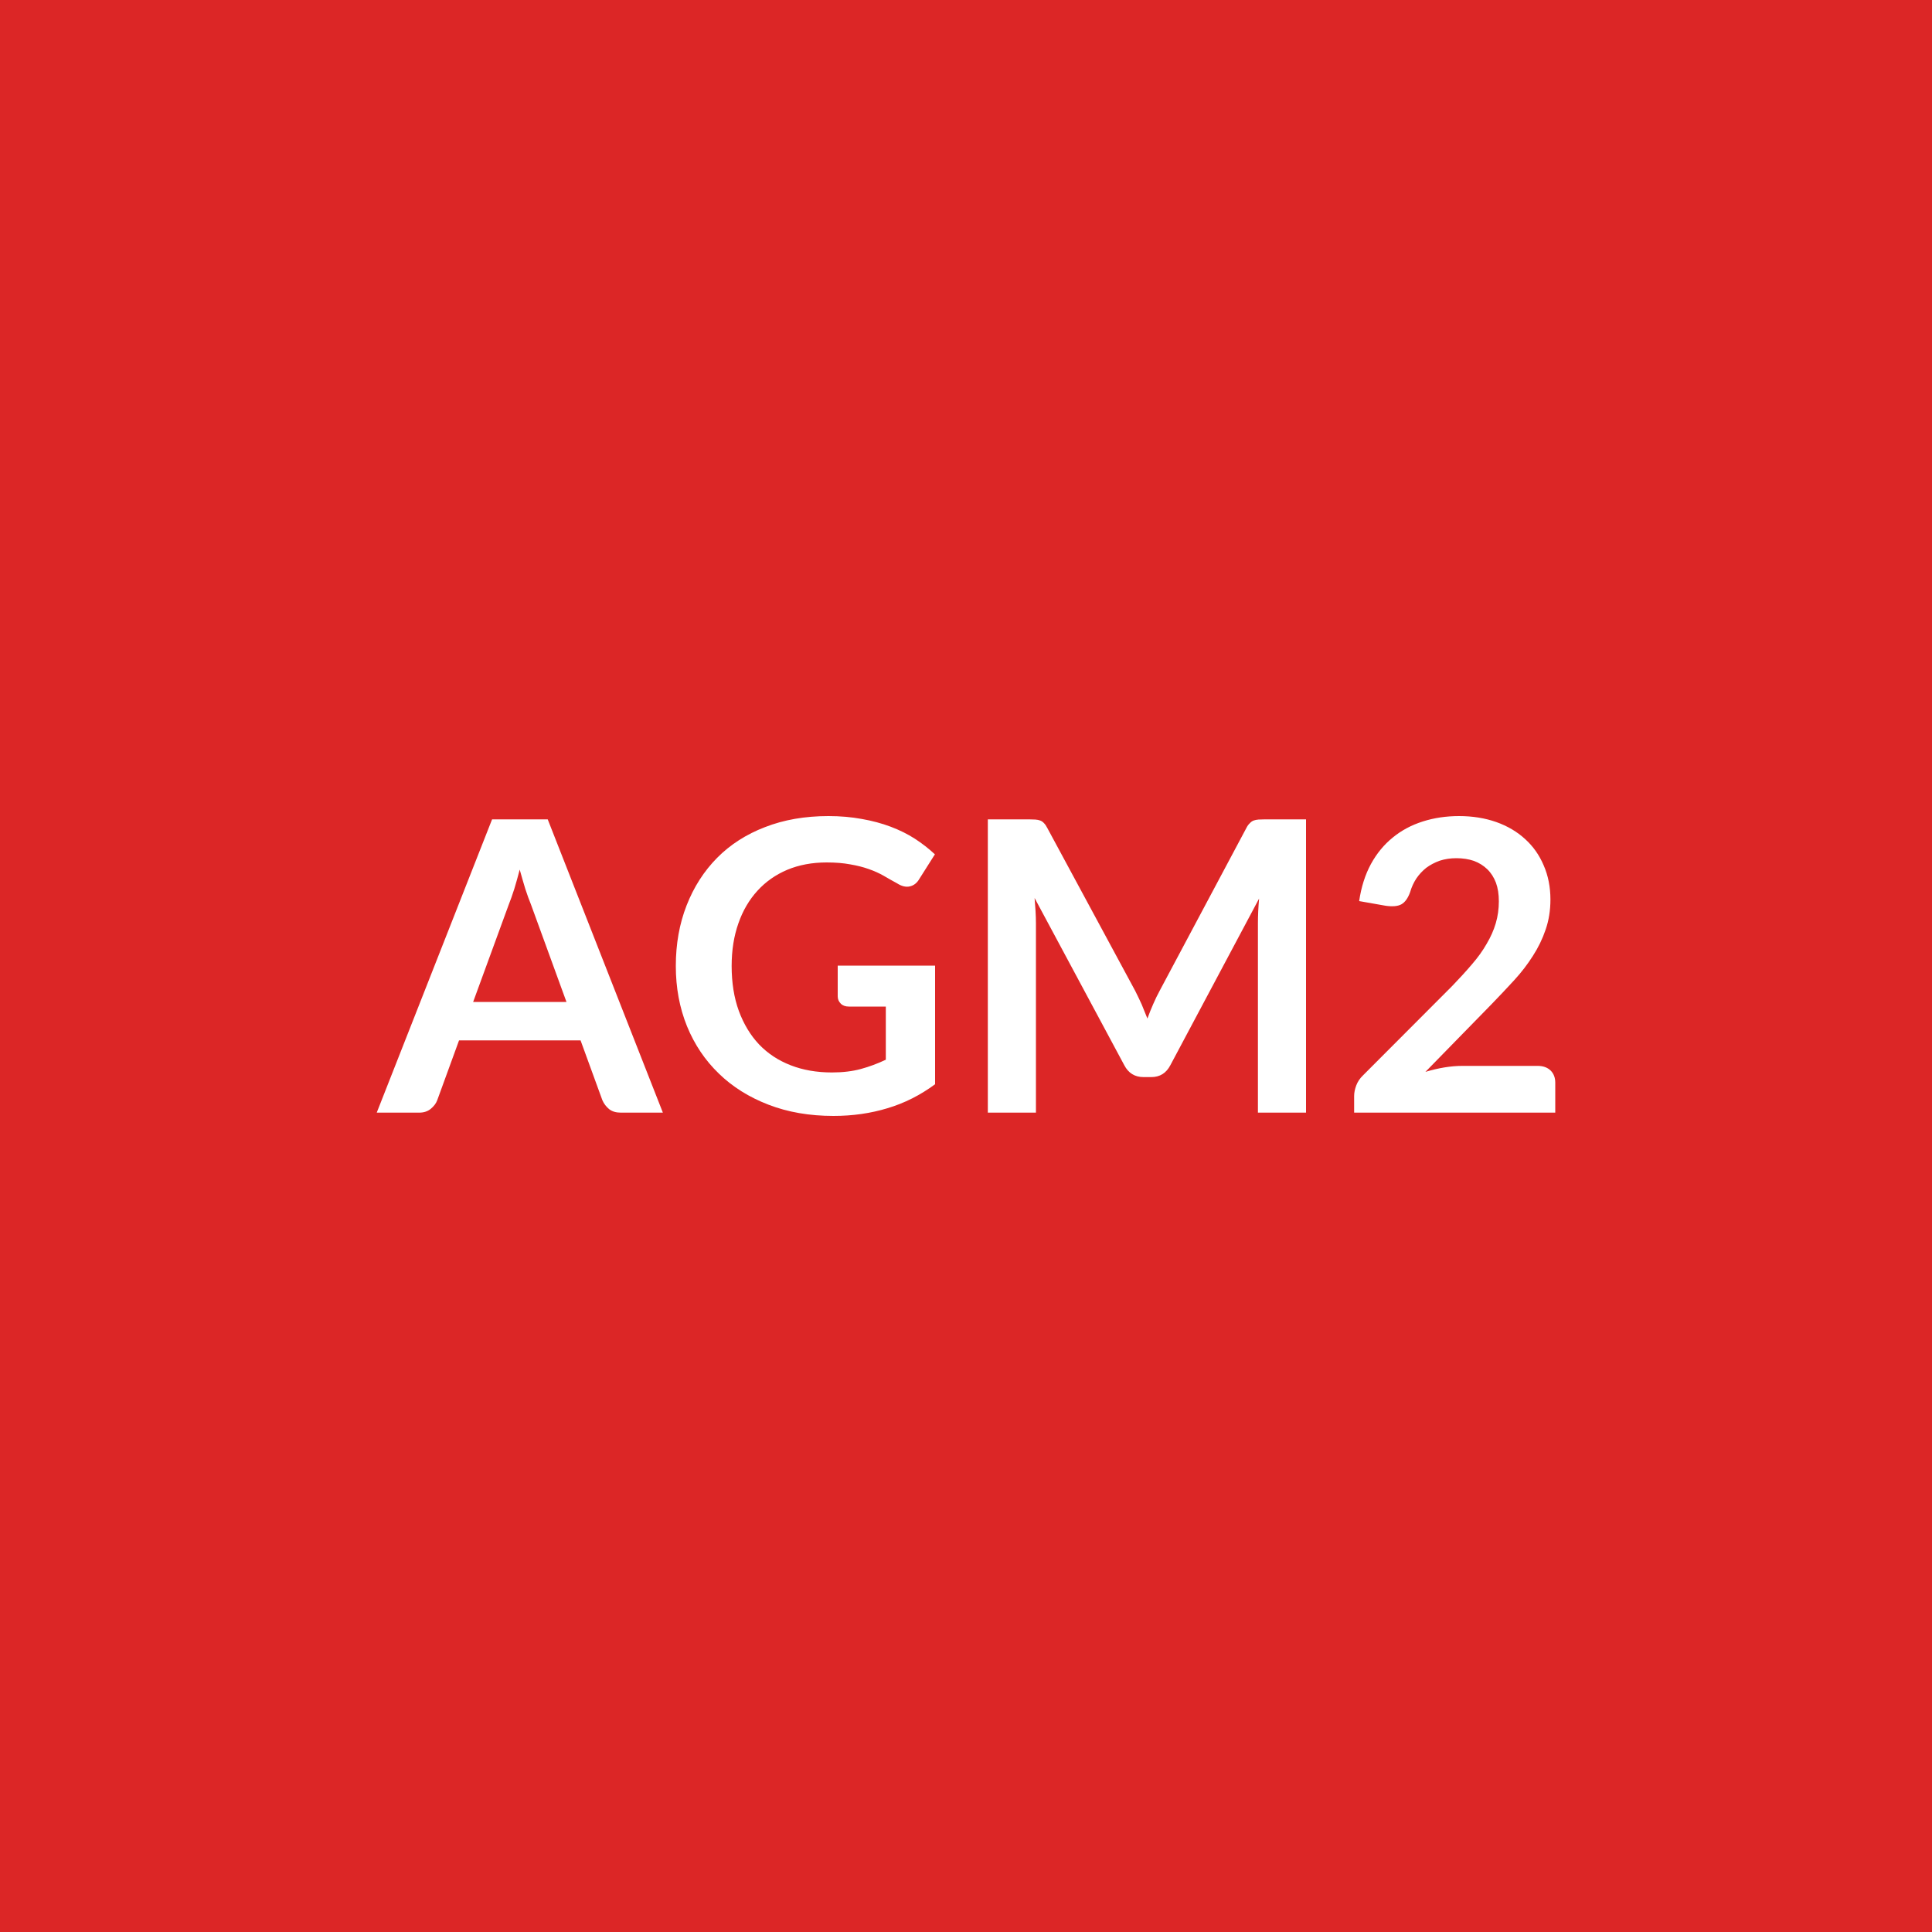
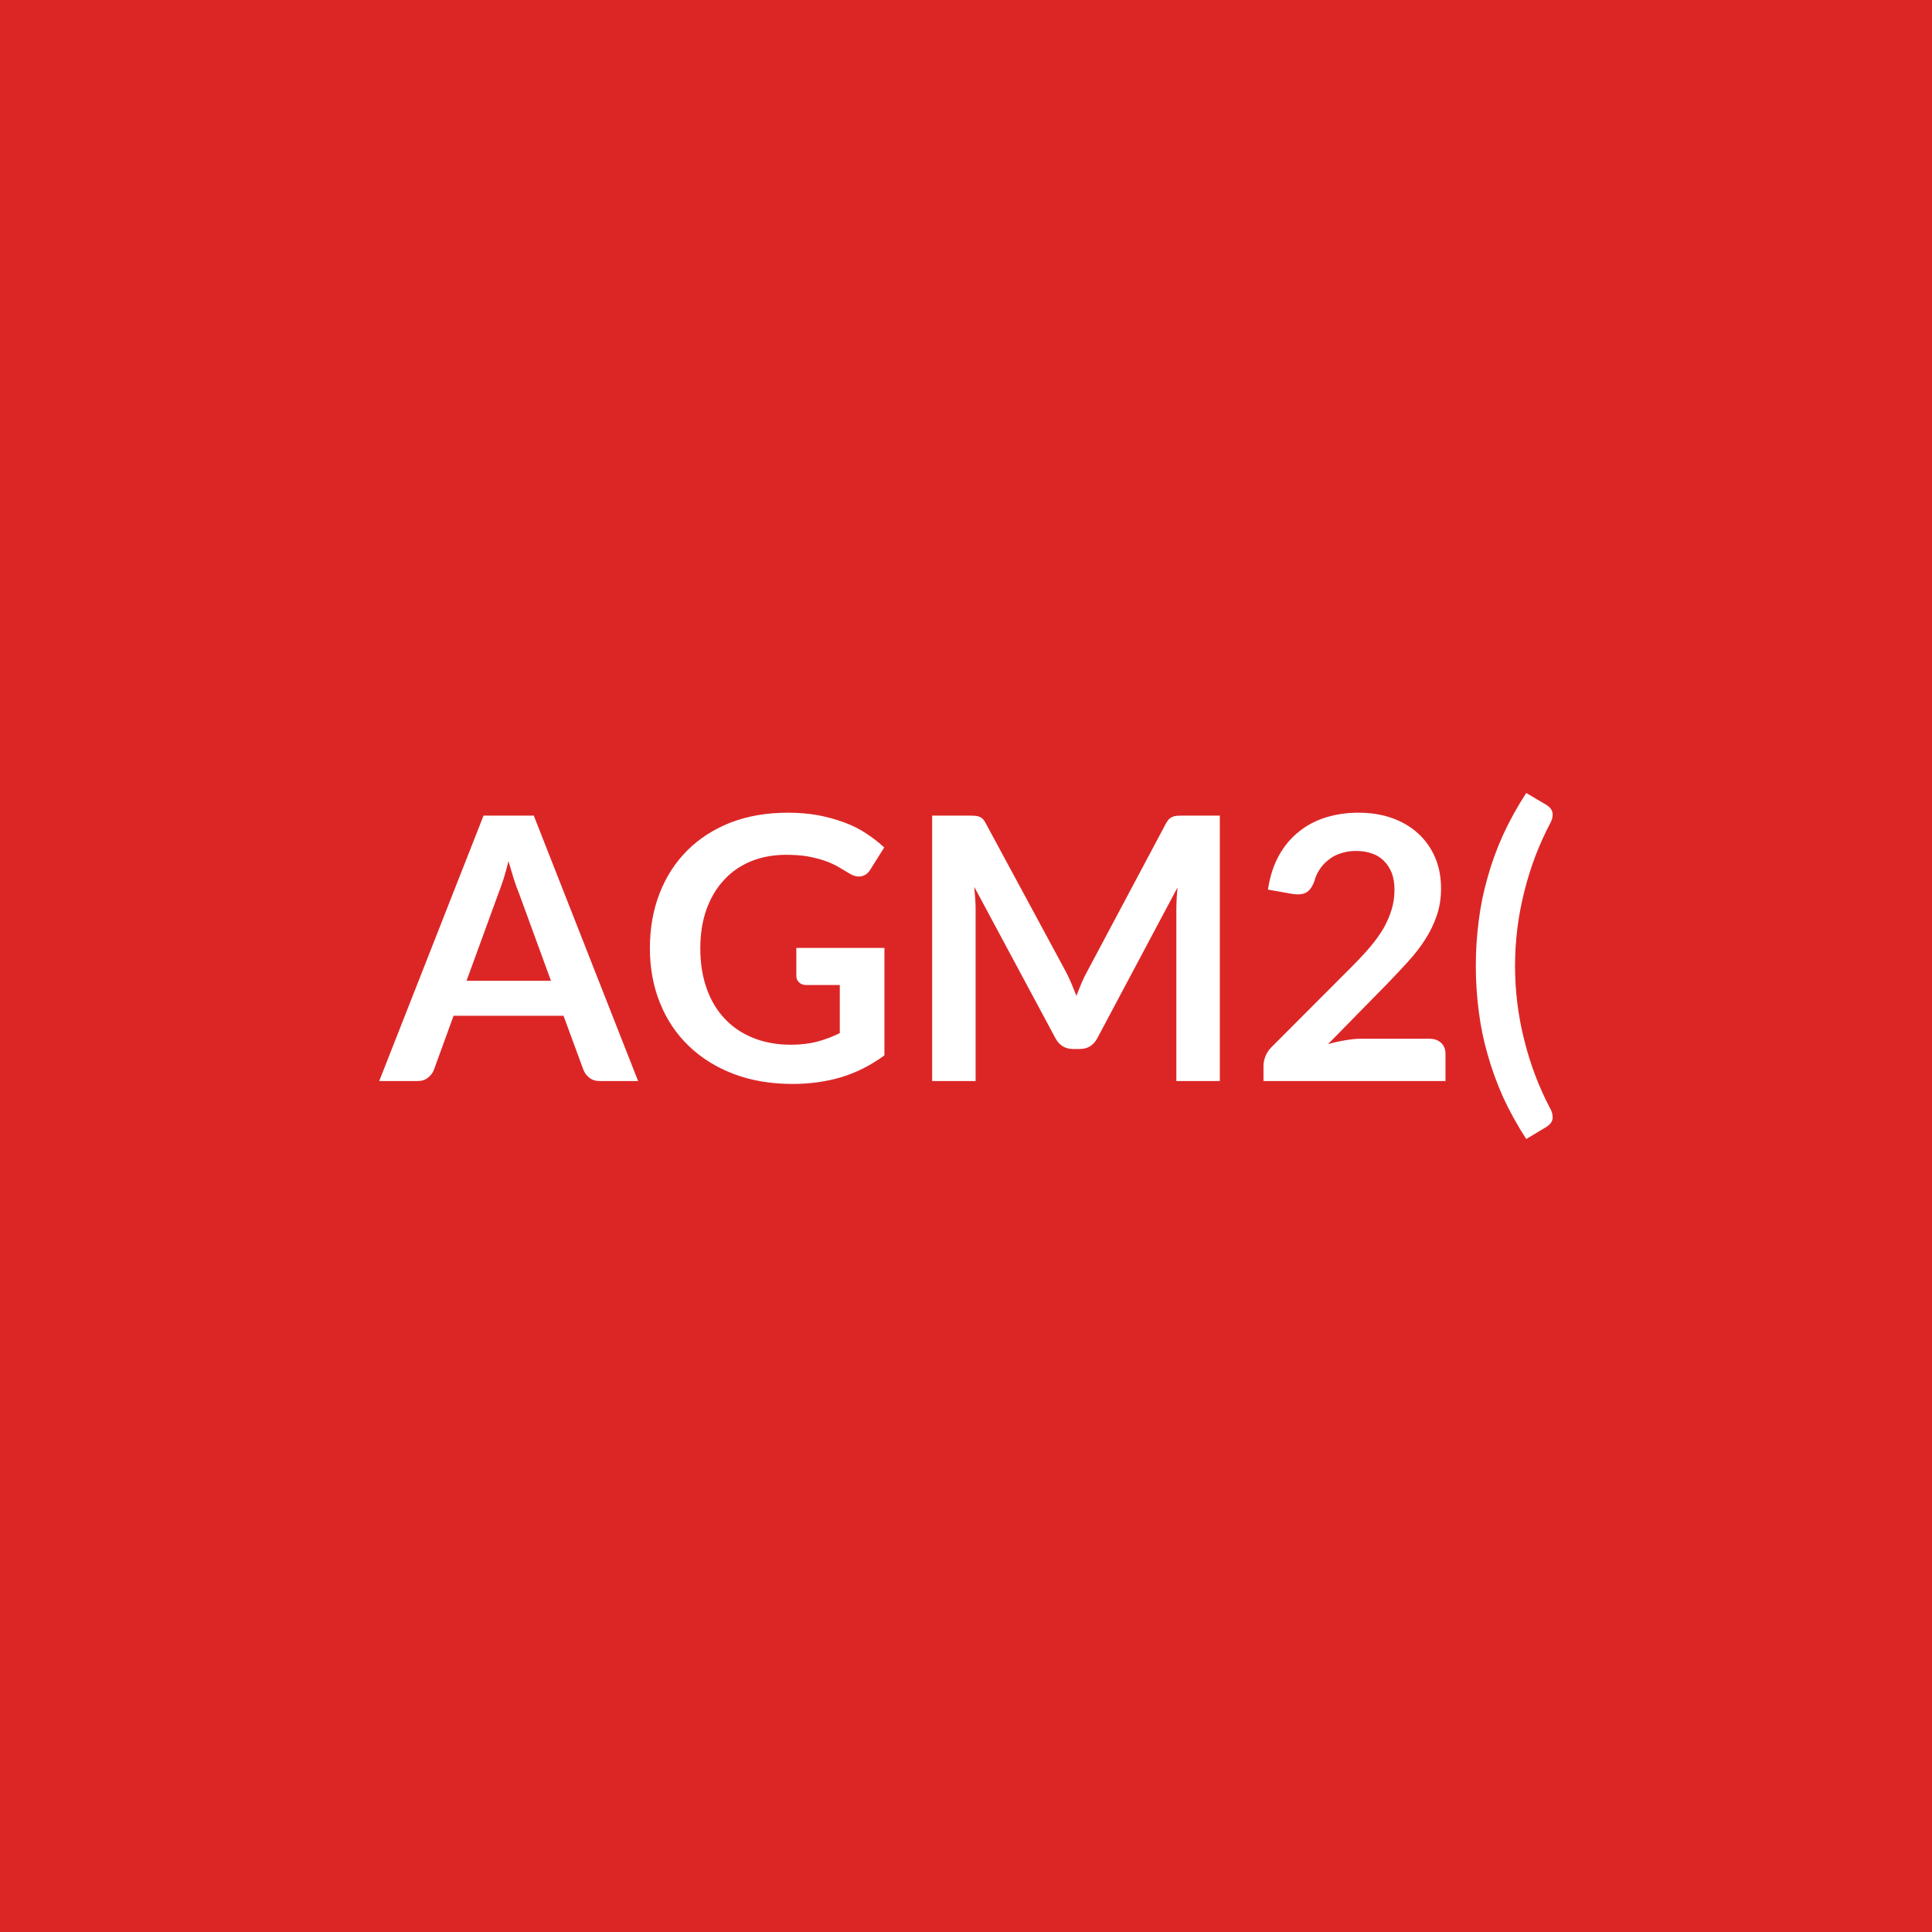
<svg xmlns="http://www.w3.org/2000/svg" width="100" height="100" viewBox="0 0 100 100">
  <rect width="100%" height="100%" fill="#dc2626" />
-   <path fill="#ffffff" d="M24.49 51.86h4.83l-1.84-5.05q-.14-.34-.29-.8-.14-.46-.29-1-.14.54-.28 1-.15.47-.29.82zm3.86-9.45 5.96 15.18h-2.18q-.37 0-.6-.18-.23-.19-.35-.46l-1.13-3.1h-6.29l-1.13 3.1q-.09.24-.33.44t-.6.2h-2.2l5.97-15.18zm15.01 7.57h5.04v6.14q-1.15.85-2.46 1.24-1.31.4-2.8.4-1.86 0-3.36-.58-1.51-.58-2.57-1.61-1.07-1.03-1.65-2.45-.58-1.43-.58-3.12 0-1.71.56-3.14t1.58-2.46 2.48-1.59q1.46-.57 3.28-.57.92 0 1.73.15.8.14 1.49.4t1.25.62q.57.37 1.04.81l-.81 1.28q-.18.31-.49.38-.3.07-.66-.16-.35-.19-.69-.39-.35-.2-.78-.35-.42-.15-.95-.24-.53-.1-1.22-.1-1.13 0-2.04.38-.9.38-1.54 1.08-.65.71-.99 1.69-.35.99-.35 2.21 0 1.3.37 2.32.38 1.03 1.05 1.74.68.71 1.64 1.08.95.37 2.13.37.84 0 1.5-.18t1.29-.48V52.1h-1.91q-.27 0-.42-.15-.16-.16-.16-.38zm22.11-7.57h2.13v15.18h-2.49v-9.81q0-.59.06-1.27l-4.59 8.62q-.32.62-.99.62h-.4q-.68 0-1-.62l-4.64-8.65q.03.35.05.68.02.34.02.62v9.81h-2.49V42.41h2.13q.19 0 .33.01t.25.05.2.14q.09.09.17.25l4.55 8.43q.17.34.33.69.15.36.3.74.14-.39.3-.75.16-.37.34-.7l4.48-8.41q.08-.16.18-.25.09-.1.2-.14t.25-.05.33-.01m10.22 12.76h3.9q.42 0 .67.24.24.24.24.63v1.55H70.09v-.86q0-.26.11-.55t.35-.52l4.61-4.62q.57-.59 1.03-1.13.46-.53.76-1.06.31-.52.47-1.06t.16-1.14q0-.55-.15-.96-.16-.42-.45-.7t-.69-.43q-.41-.14-.91-.14-.46 0-.86.13-.39.14-.7.37-.3.24-.51.55-.21.32-.32.7-.17.48-.46.64-.28.15-.82.07l-1.36-.24q.16-1.09.61-1.92.45-.82 1.13-1.37.67-.55 1.55-.83t1.88-.28q1.05 0 1.93.31.87.31 1.49.88.62.56.96 1.36.35.8.35 1.77 0 .84-.25 1.56-.24.71-.66 1.36-.41.65-.97 1.26t-1.17 1.24l-3.42 3.5q.5-.15.98-.23.49-.08.93-.08" />
+   <path fill="#ffffff" d="M24.148 50.765h4.37l-1.67-4.57q-.13-.3-.26-.72t-.27-.9q-.12.48-.25.91-.14.42-.26.73zm3.48-8.55 5.4 13.74h-1.98q-.33 0-.54-.17-.21-.16-.31-.41l-1.03-2.8h-5.69l-1.02 2.8q-.08.22-.3.4t-.54.18h-1.99l5.4-13.74zm13.59 6.85h4.56v5.56q-1.05.77-2.23 1.13-1.18.35-2.53.35-1.68 0-3.05-.52-1.36-.52-2.32-1.45-.97-.93-1.49-2.23-.52-1.29-.52-2.82 0-1.55.5-2.84t1.43-2.22 2.25-1.45q1.32-.51 2.96-.51.84 0 1.56.13.73.14 1.35.37.63.23 1.14.57.51.33.94.73l-.73 1.16q-.17.27-.45.33-.27.06-.6-.13-.31-.19-.62-.37-.32-.18-.7-.31-.39-.13-.87-.22-.48-.08-1.1-.08-1.02 0-1.84.34t-1.4.98q-.58.63-.9 1.53-.31.89-.31 1.99 0 1.18.34 2.11.33.92.95 1.56.61.64 1.48.98.86.34 1.92.34.76 0 1.36-.16t1.17-.44v-2.49h-1.73q-.25 0-.38-.14-.14-.13-.14-.33zm20-6.85h1.92v13.74h-2.25v-8.87q0-.53.06-1.15l-4.15 7.8q-.3.56-.9.56h-.36q-.61 0-.91-.56l-4.2-7.83q.03.31.05.62.02.3.02.56v8.87h-2.25v-13.74h1.93q.17 0 .29.01.13.01.23.05.09.04.18.12.08.09.15.23l4.12 7.63q.16.3.3.63l.27.66q.13-.35.27-.68t.31-.63l4.05-7.61q.08-.14.16-.23.09-.08.19-.12t.22-.05q.13-.01.3-.01m9.25 11.55h3.52q.38 0 .61.22.22.21.22.56v1.41h-9.42v-.78q0-.24.1-.5t.31-.47l4.17-4.18q.53-.53.94-1.01.41-.49.69-.96.27-.48.42-.97t.15-1.03q0-.49-.14-.87-.15-.37-.41-.63t-.62-.38q-.37-.13-.83-.13-.41 0-.77.12-.36.11-.63.33-.28.21-.47.5-.19.28-.28.62-.16.44-.42.58-.26.15-.74.07l-1.24-.22q.15-.99.55-1.73.41-.75 1.03-1.25.61-.5 1.4-.75.8-.25 1.71-.25.95 0 1.74.28.78.28 1.34.79.57.52.88 1.24t.31 1.61q0 .76-.22 1.4-.22.65-.6 1.24-.37.58-.88 1.14-.5.55-1.05 1.12l-3.1 3.16q.45-.13.89-.2.44-.08.84-.08m7.95-3.77q0 1.96.48 3.85.47 1.89 1.35 3.55.1.19.11.34.02.15-.02.26t-.12.19-.17.14l-1.05.63q-.7-1.08-1.2-2.17-.49-1.1-.8-2.21-.32-1.11-.46-2.25-.15-1.14-.15-2.33 0-1.18.15-2.33.14-1.14.46-2.25.31-1.12.8-2.2.5-1.09 1.2-2.17l1.05.62q.09.06.17.14t.12.19.02.26q-.01.14-.11.34-.88 1.66-1.35 3.55-.48 1.9-.48 3.85" />
</svg>
